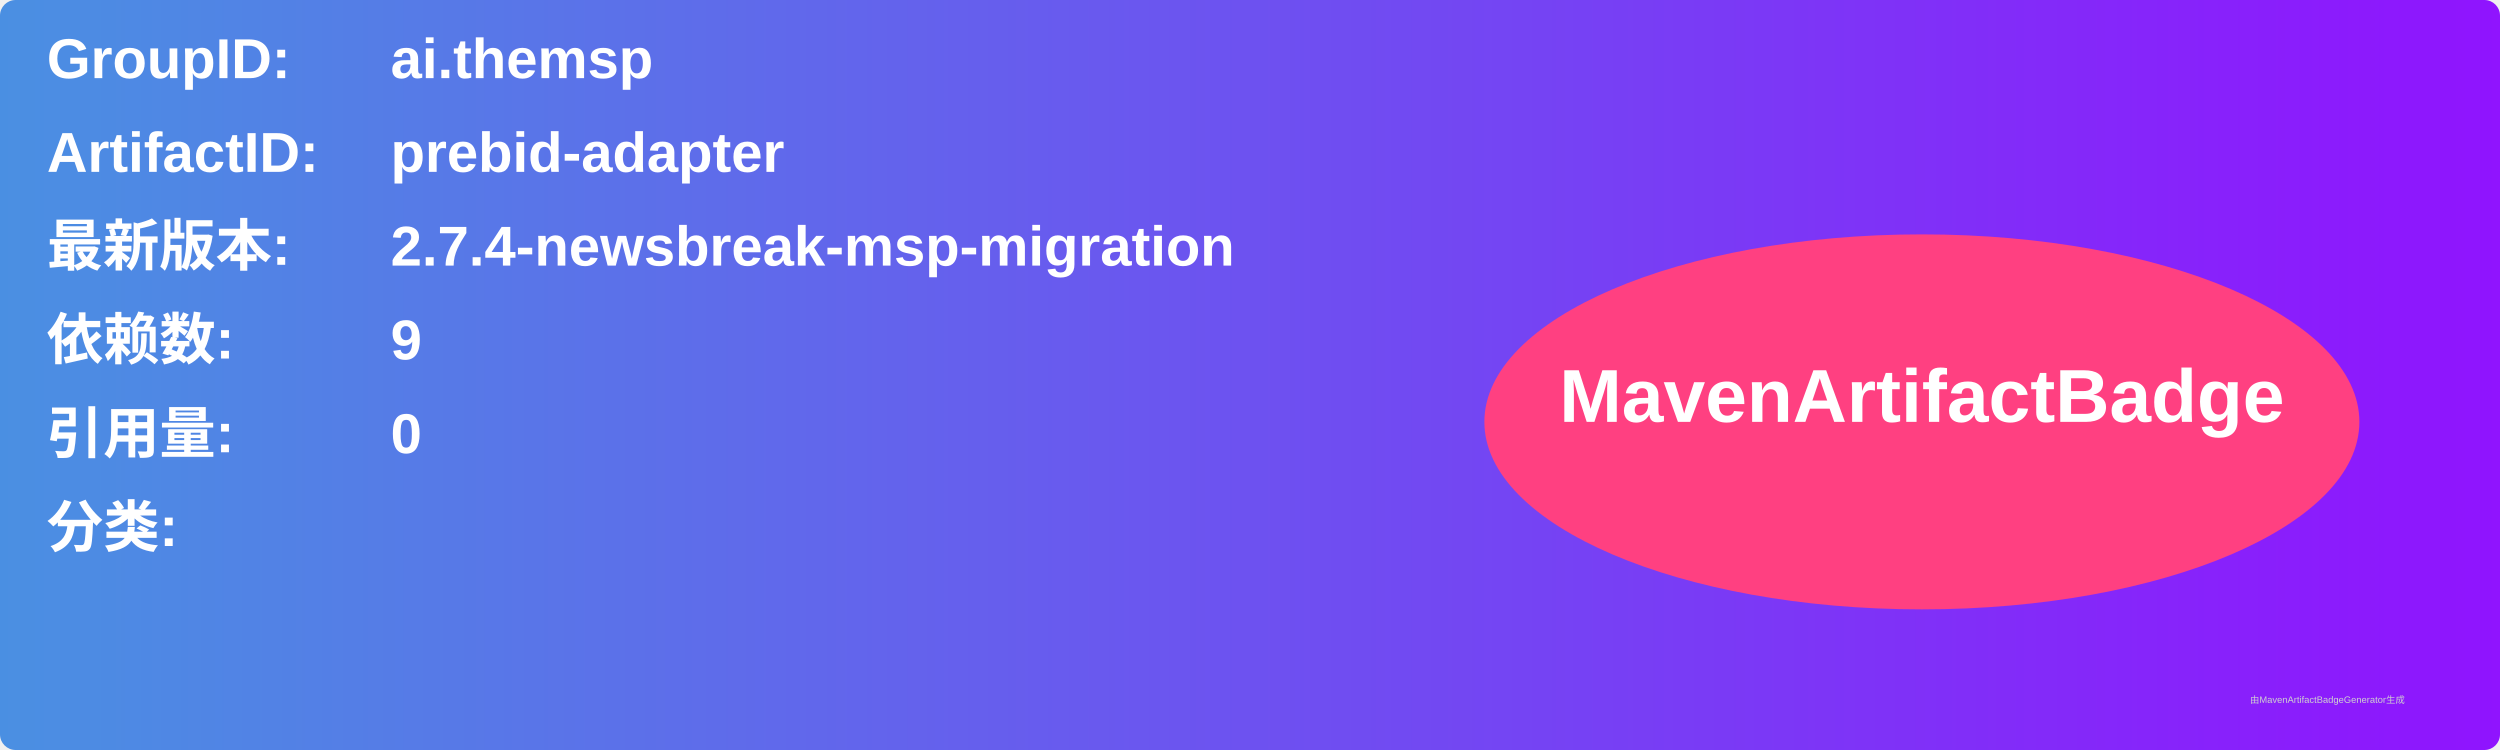
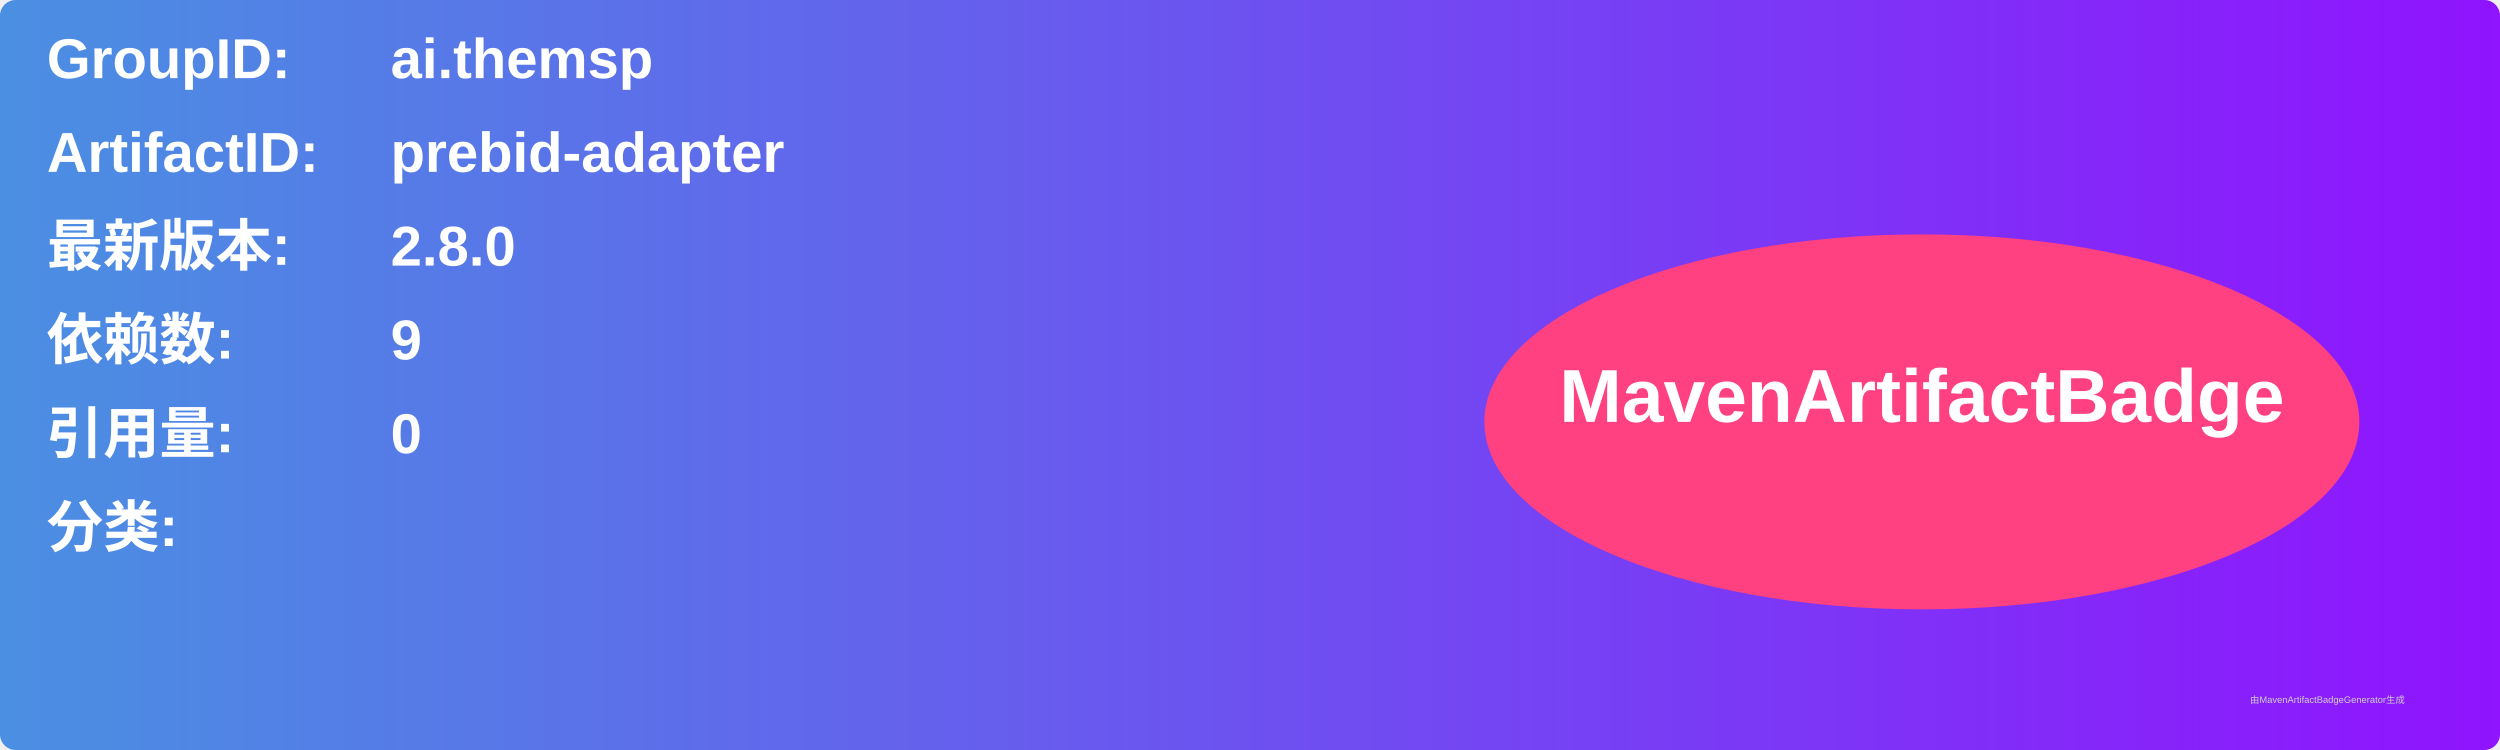
<svg xmlns="http://www.w3.org/2000/svg" width="800" height="240" viewBox="0 0 800 240">
  <linearGradient id="grad" x1="0%" y1="0%" x2="100%" y2="0%">
    <stop offset="0%" stop-color="#4a90e2" />
    <stop offset="100%" stop-color="#9013fe" />
  </linearGradient>
  <rect width="100%" height="100%" rx="5" ry="5" fill="url(#grad)" />
  <g transform="translate(15, 15)">
    <text x="0" y="10" font-family="Arial" font-size="18" fill="white" font-weight="bold" width="260">GroupID:</text>
    <text x="110" y="10" font-family="Arial" font-size="18" fill="white" font-weight="bold" width="460">ai.themsp</text>
    <text x="0" y="40" font-family="Arial" font-size="18" fill="white" font-weight="bold" width="260">ArtifactID:</text>
    <text x="110" y="40" font-family="Arial" font-size="18" fill="white" font-weight="bold" width="460">prebid-adapter</text>
    <text x="0" y="70" font-family="Arial" font-size="18" fill="white" font-weight="bold">最新版本:</text>
    <text x="110" y="70" font-family="Arial" font-size="18" fill="white" font-weight="bold">
-       <tspan font-weight="bold">2.7.4-newsbreak-msp-migration</tspan>
+       <tspan font-weight="bold">2.8.0</tspan>
    </text>
    <text x="0" y="100" font-family="Arial" font-size="18" fill="white" font-weight="bold">依赖数: </text>
    <text x="110" y="100" font-family="Arial" font-size="18" fill="white">
      <tspan font-weight="bold">9</tspan>
    </text>
    <text x="0" y="130" font-family="Arial" font-size="18" fill="white" font-weight="bold">引用量: </text>
    <text x="110" y="130" font-family="Arial" font-size="18" fill="white">
      <tspan font-weight="bold">0</tspan>
    </text>
    <text x="0" y="160" font-family="Arial" font-size="18" fill="white" font-weight="bold">分类:</text>
    <text x="10" y="190" font-family="Arial" font-size="10" fill="white">
      <tspan font-weight="bold" />
    </text>
    <ellipse cx="600" cy="120" rx="140" ry="60" fill="#ff4081" />
    <text x="600" y="120" text-anchor="middle" font-family="Arial" font-size="24" fill="white" font-weight="bold">MavenArtifactBadge</text>
  </g>
  <text x="720" y="225" font-family="Arial" font-size="3" fill="#d0d0d0">由MavenArtifactBadgeGenerator生成</text>
</svg>
